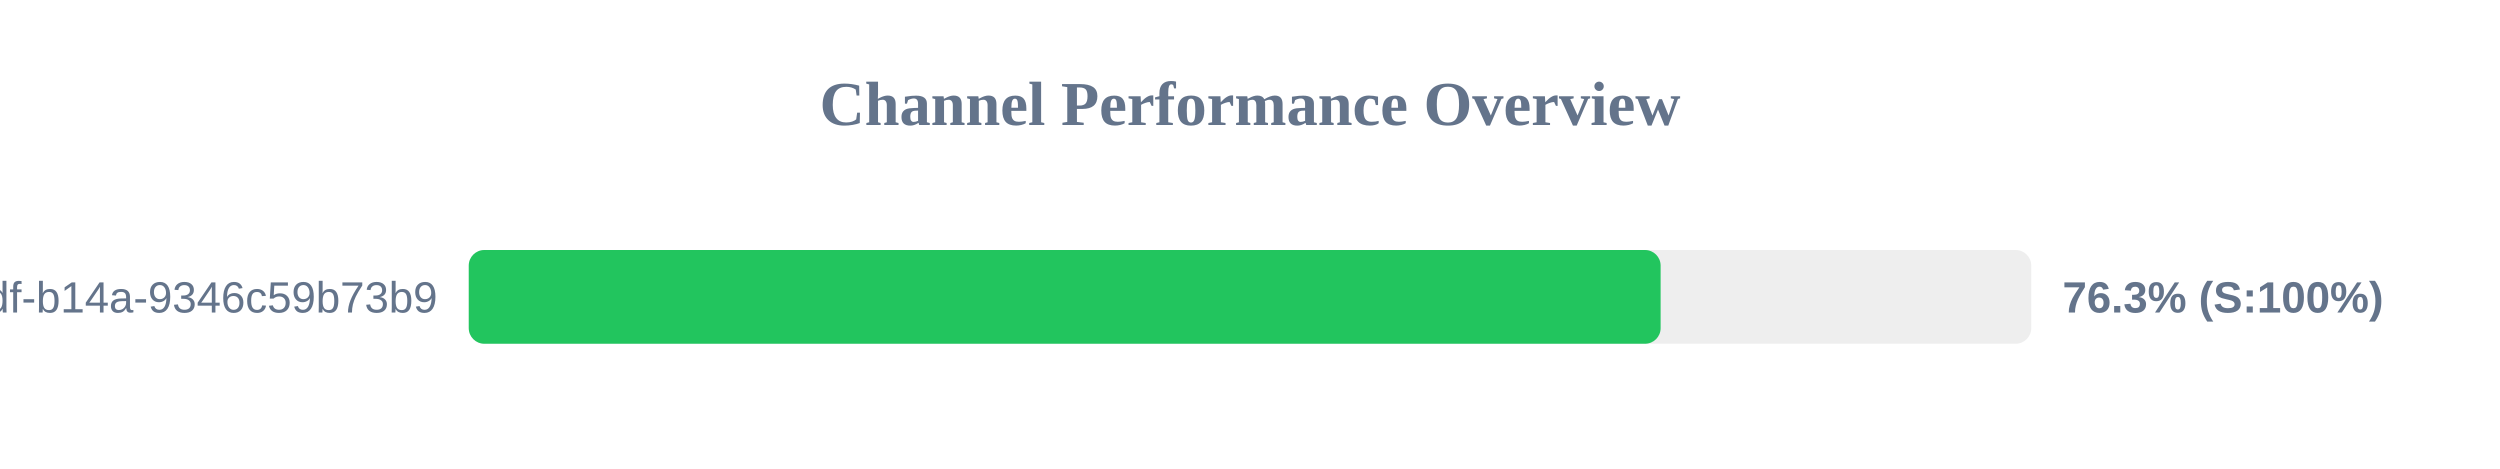
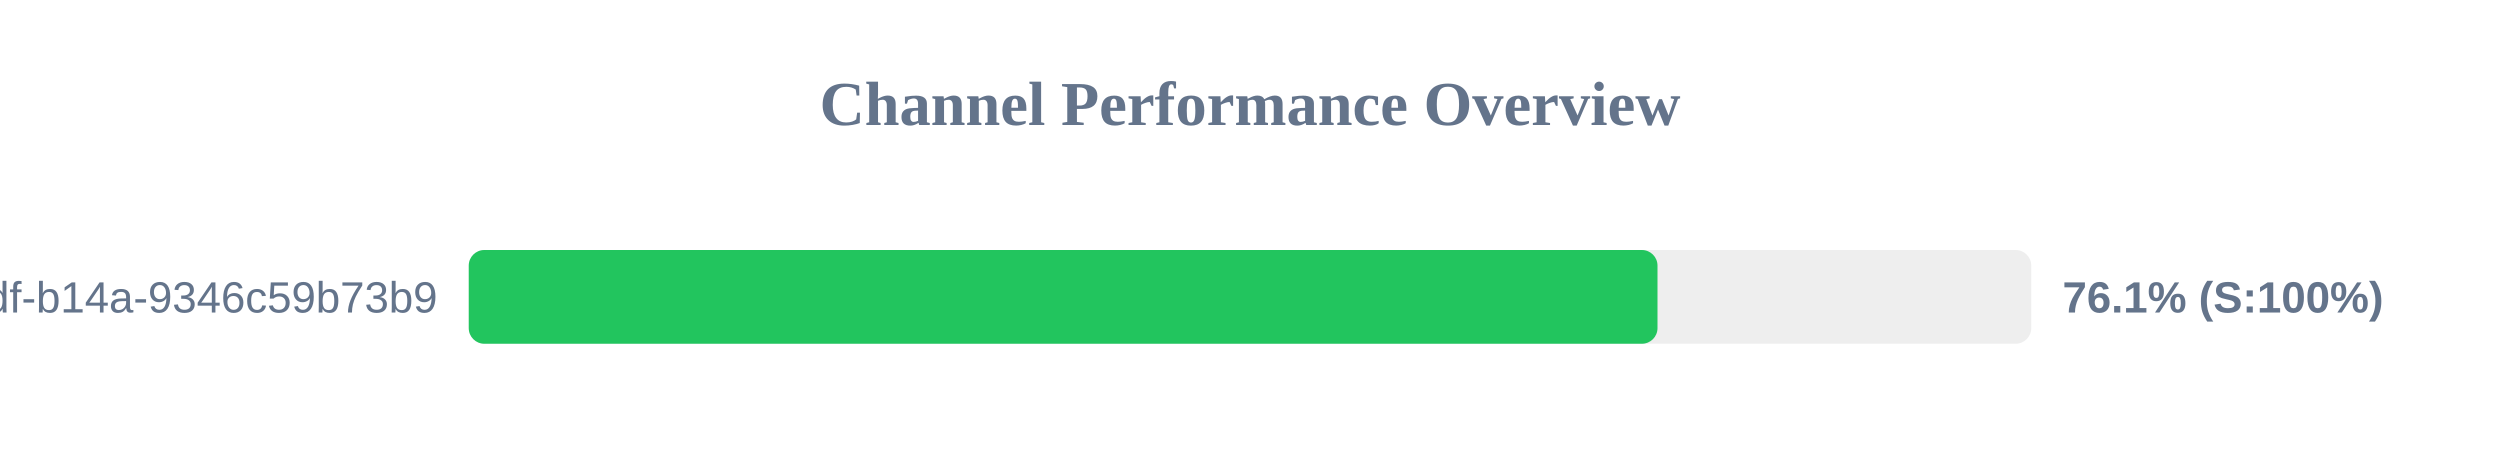
<svg xmlns="http://www.w3.org/2000/svg" width="800" height="150" version="1.1">
  <style>
        .row { font: 14px Arial; fill: #64748b; }
        .score { font: bold 14px Arial; fill: #64748b; }
    </style>
  <text x="400" y="40" text-anchor="middle" font-size="20px" font-weight="bold" fill="#64748b">Channel Performance Overview</text>
  <rect x="150" y="80" width="500" height="30" fill="#eee" rx="5" />
-   <rect x="150" y="80" width="381.4" height="30" fill="#22c55e" rx="5" />
+   <rect x="150" y="80" width="380.4" height="30" fill="#22c55e" rx="5" />
  <text x="140" y="100" text-anchor="end" class="row">?uuid=55ca7a9e-cf90-49df-b14a-9346c59b73b9</text>
-   <text x="660" y="100" text-anchor="start" class="score">76.3% (S:100%)</text>
+   <text x="660" y="100" text-anchor="start" class="score">76.1% (S:100%)</text>
</svg>
